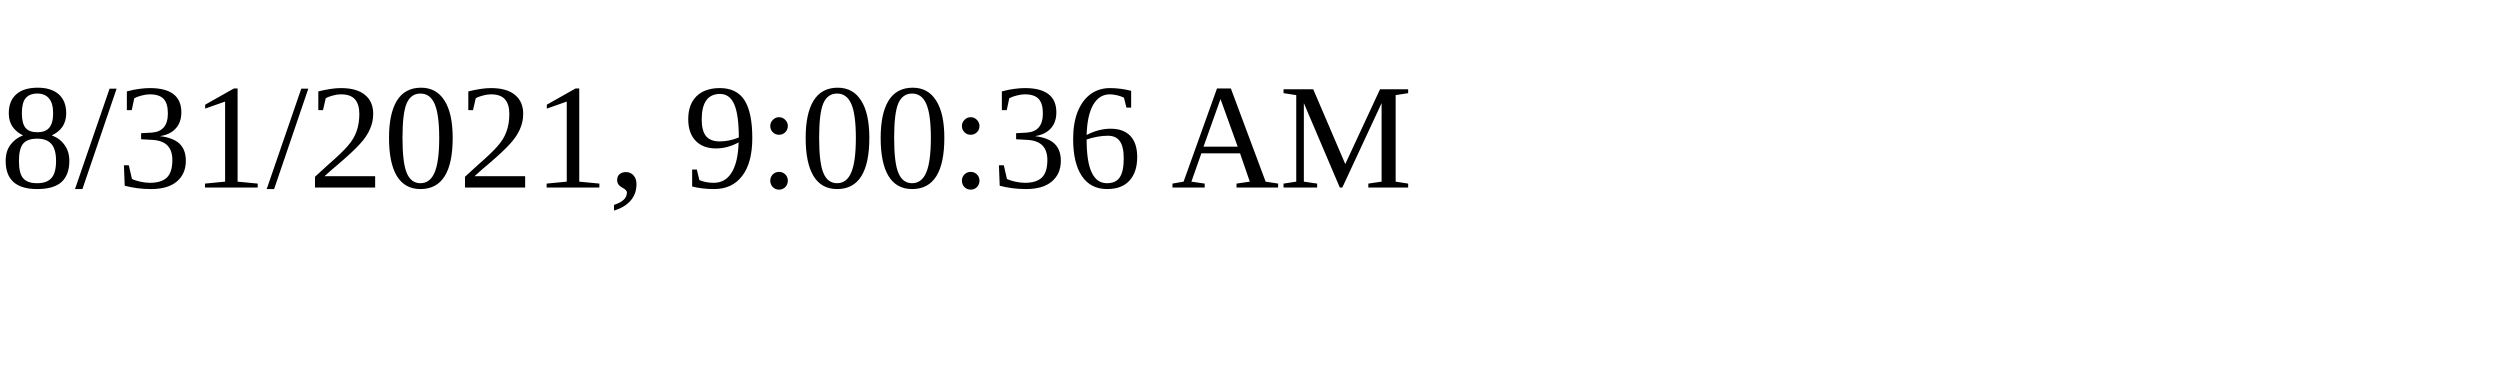
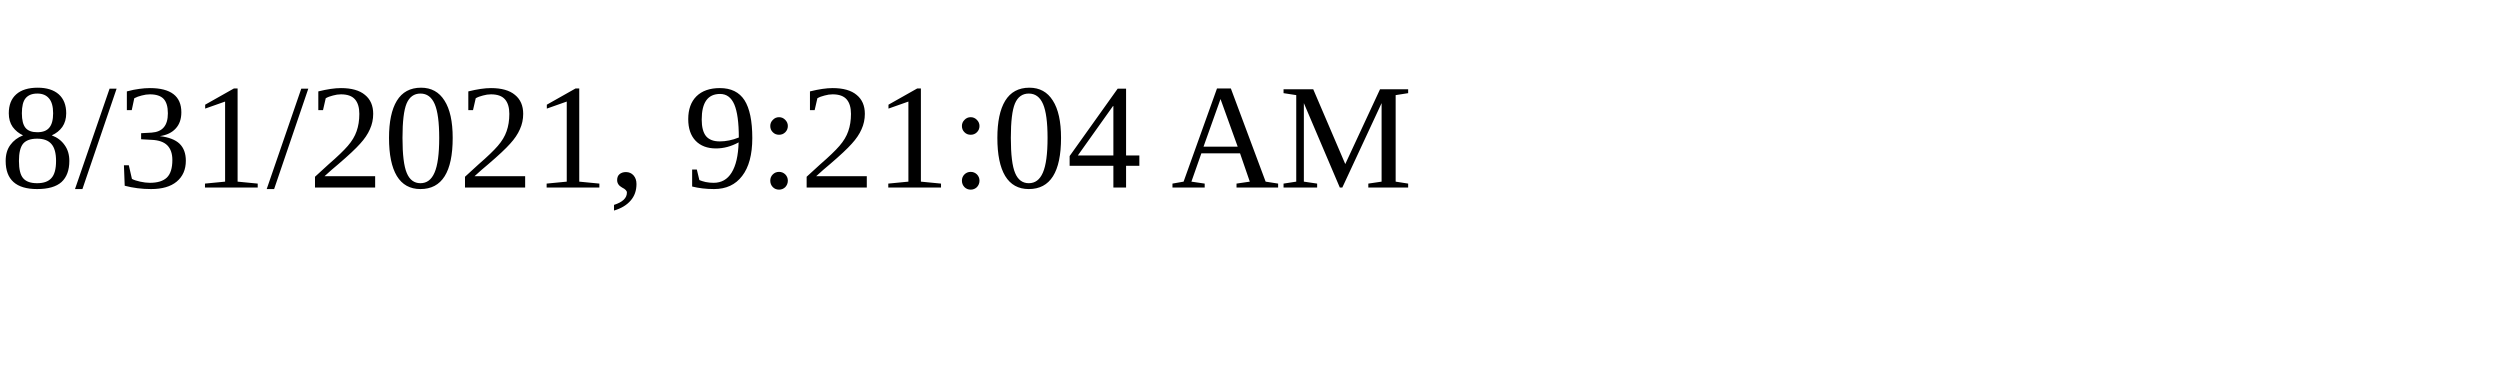
<svg xmlns="http://www.w3.org/2000/svg" height="30" width="200">
-   <text x="0" y="15">8/31/2021, 9:00:36 AM</text>
+   <text x="0" y="15">8/31/2021, 9:21:04 AM</text>
</svg>
